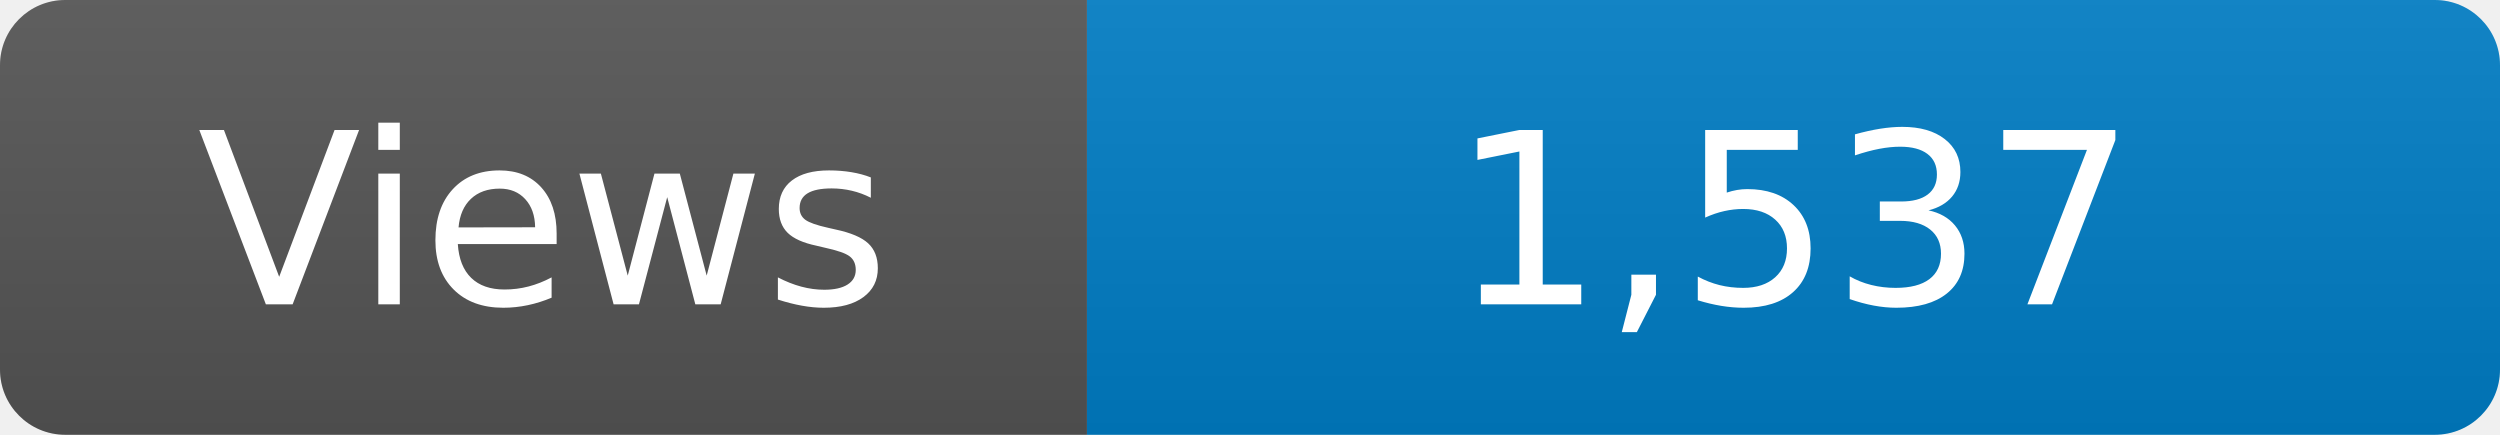
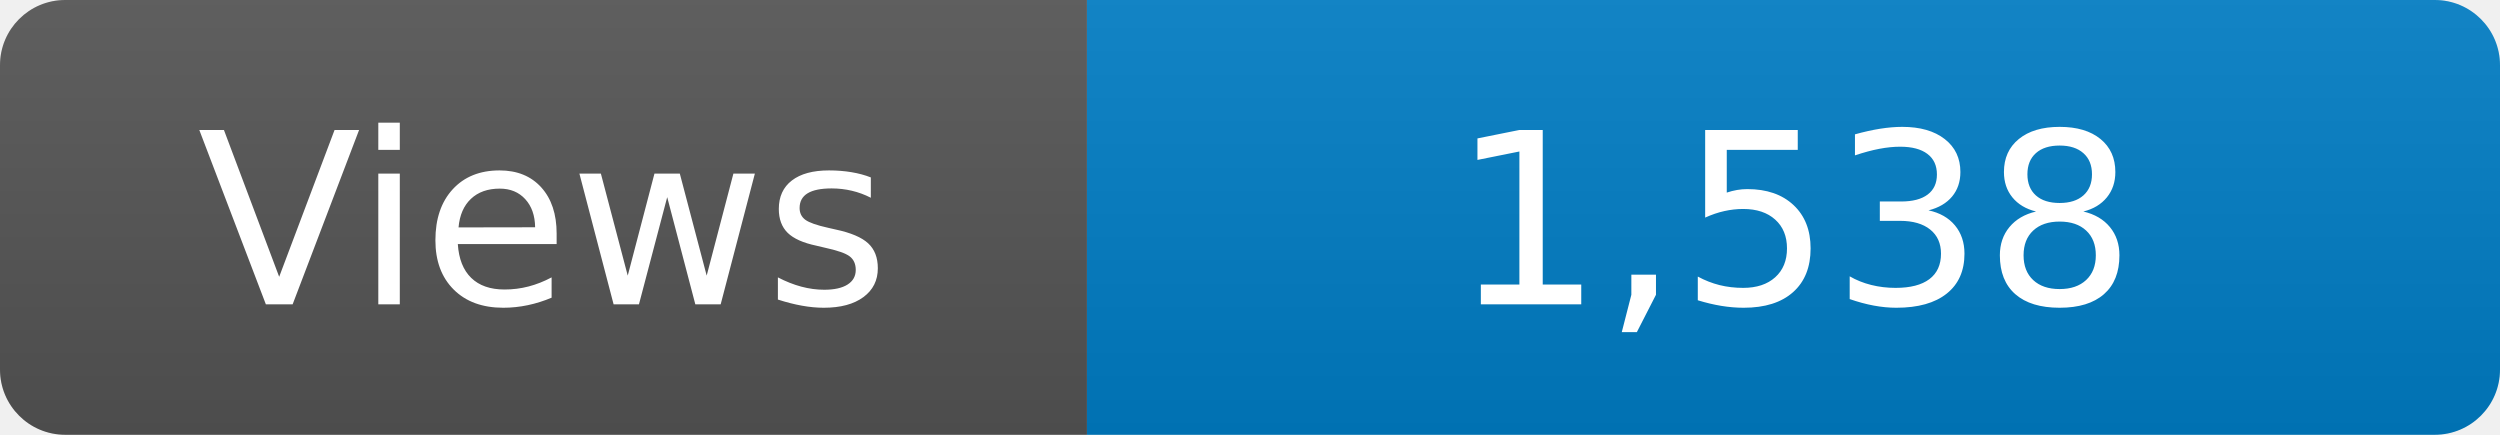
<svg xmlns="http://www.w3.org/2000/svg" width="115" height="20" role="img" aria-label="Maintained?: yes">
  <linearGradient id="s" x2="0" y2="100%">
    <stop offset="0" stop-color="#bbb" stop-opacity=".1" />
    <stop offset="1" stop-opacity=".1" />
  </linearGradient>
  <clipPath id="r">
    <rect width="115" height="20" rx="3" fill="#fff" />
  </clipPath>
  <g clip-path="url(#r)">
    <rect width="50" height="20" fill="#555" />
    <rect x="50" width="160" height="20" fill="#007ec6" />
    <rect width="115" height="20" fill="url(#s)" />
  </g>
  <g fill="#fff" text-anchor="middle" font-family="Verdana,Geneva,DejaVu Sans,sans-serif" font-size="110">
    <text x="250" y="140" transform="scale(.1)" fill="#fff">Views</text>
-     <text x="825" y="140" transform="scale(.1)" fill="#fff">1,537</text>
+     <text x="825" y="140" transform="scale(.1)" fill="#fff">1,538</text>
  </g>
</svg>
